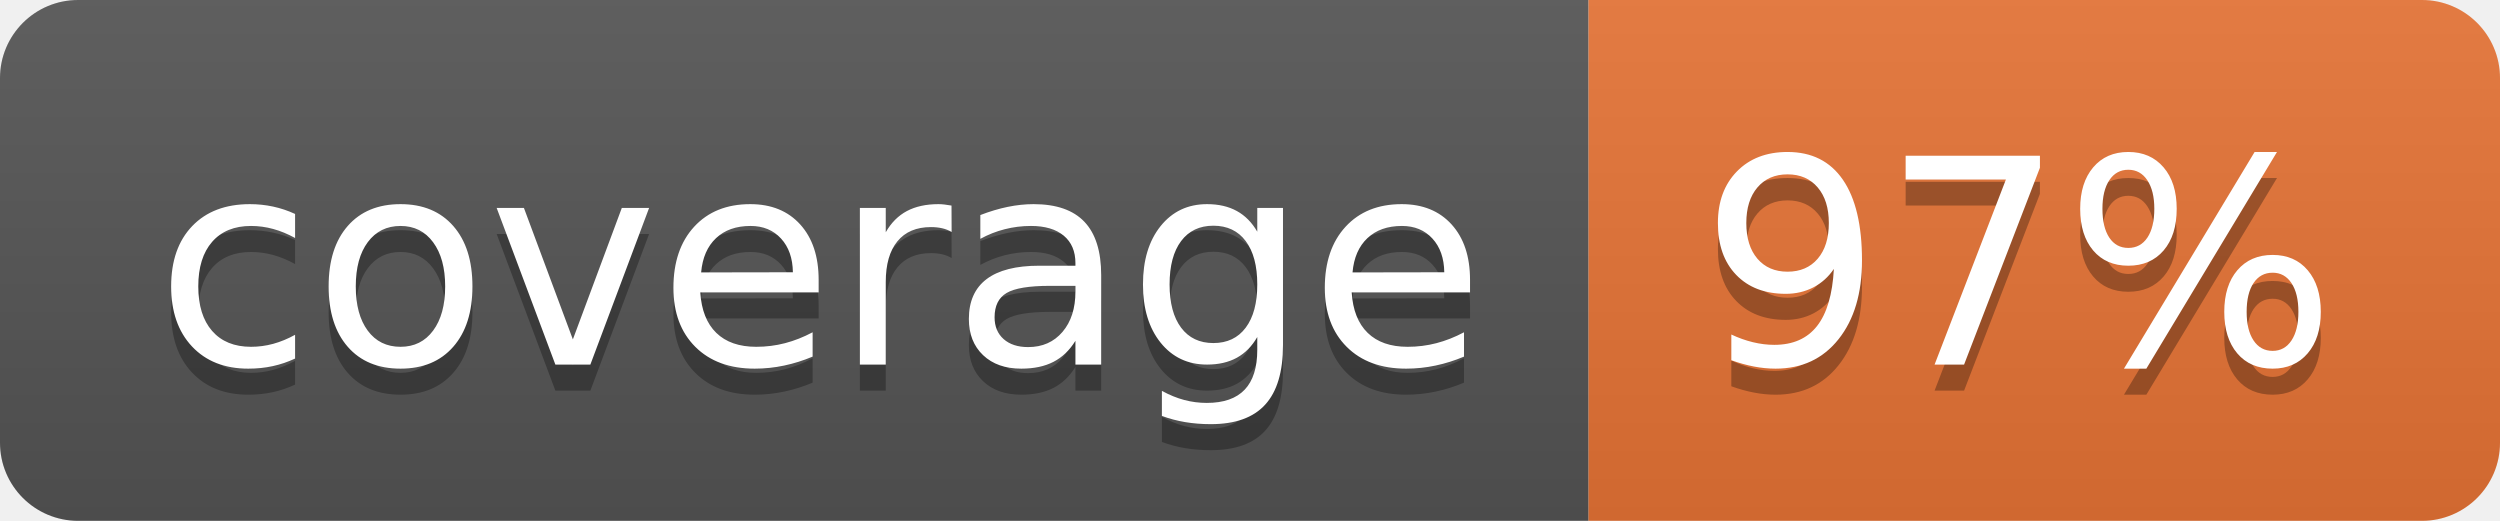
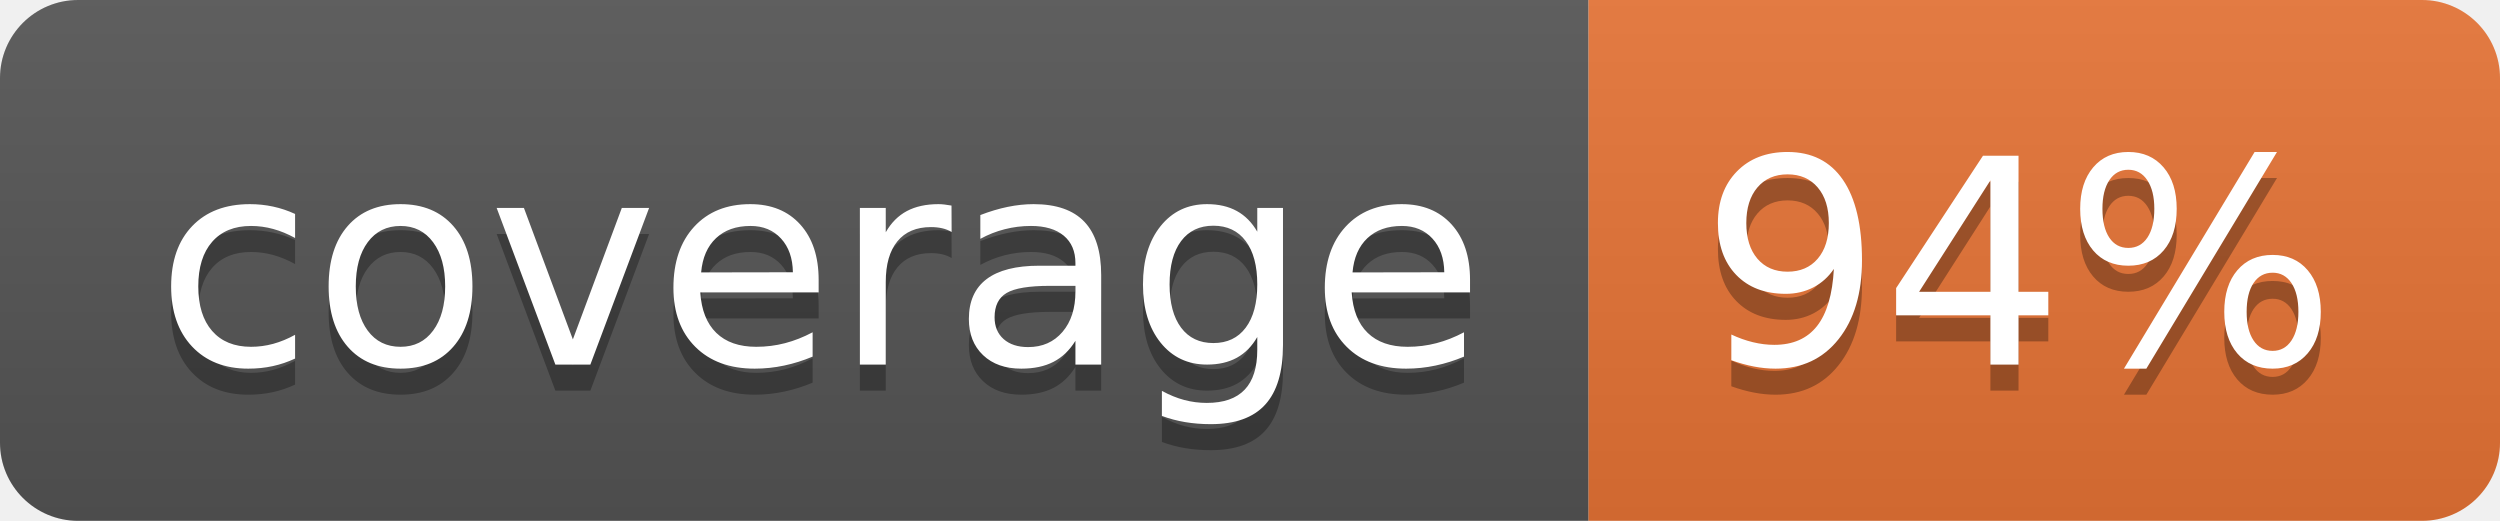
<svg xmlns="http://www.w3.org/2000/svg" width="96" height="20">
  <linearGradient id="b" x2="0" y2="100%">
    <stop offset="0" stop-color="#bbb" stop-opacity=".1" />
    <stop offset="1" stop-opacity=".1" />
  </linearGradient>
  <clipPath id="a">
    <rect width="96" height="20" rx="3" fill="#fff" />
  </clipPath>
  <g clip-path="url(#a)">
    <path fill="#555" d="M0 0h61v20H0z" />
    <path fill="#E87435" d="M61 0h35v20H61z" />
    <path fill="url(#b)" d="M0 0h96v20H0z" />
  </g>
  <g fill="#fff" text-anchor="middle" font-family="DejaVu Sans,Verdana,Geneva,sans-serif" font-size="110">
    <text x="315" y="150" fill="#010101" fill-opacity=".3" transform="scale(.1)" textLength="510">coverage</text>
    <text x="315" y="140" transform="scale(.1)" textLength="510">coverage</text>
-     <text x="775" y="150" fill="#010101" fill-opacity=".3" transform="scale(.1)" textLength="250">97%</text>
-     <text x="775" y="140" transform="scale(.1)" textLength="250">97%</text>
+     <text x="775" y="150" fill="#010101" fill-opacity=".3" transform="scale(.1)" textLength="250">94%</text>
+     <text x="775" y="140" transform="scale(.1)" textLength="250">94%</text>
  </g>
</svg>
